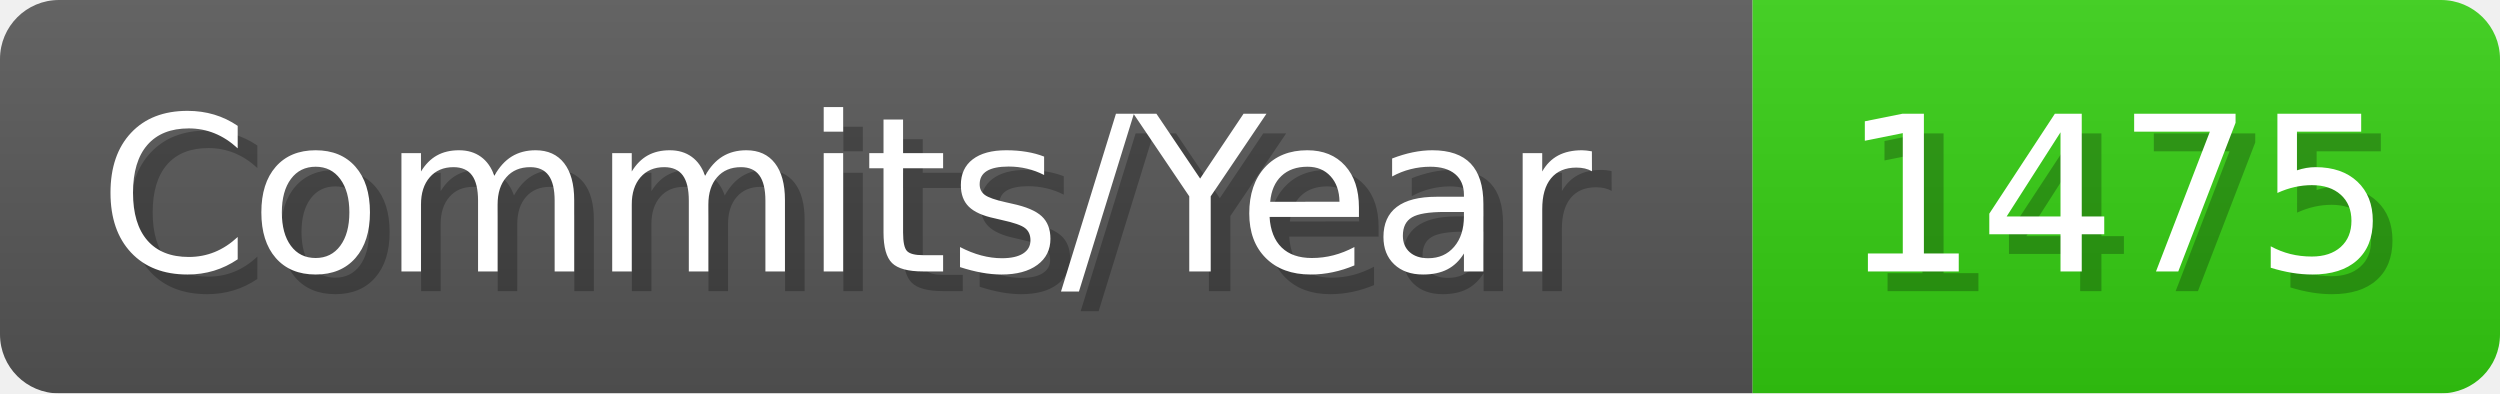
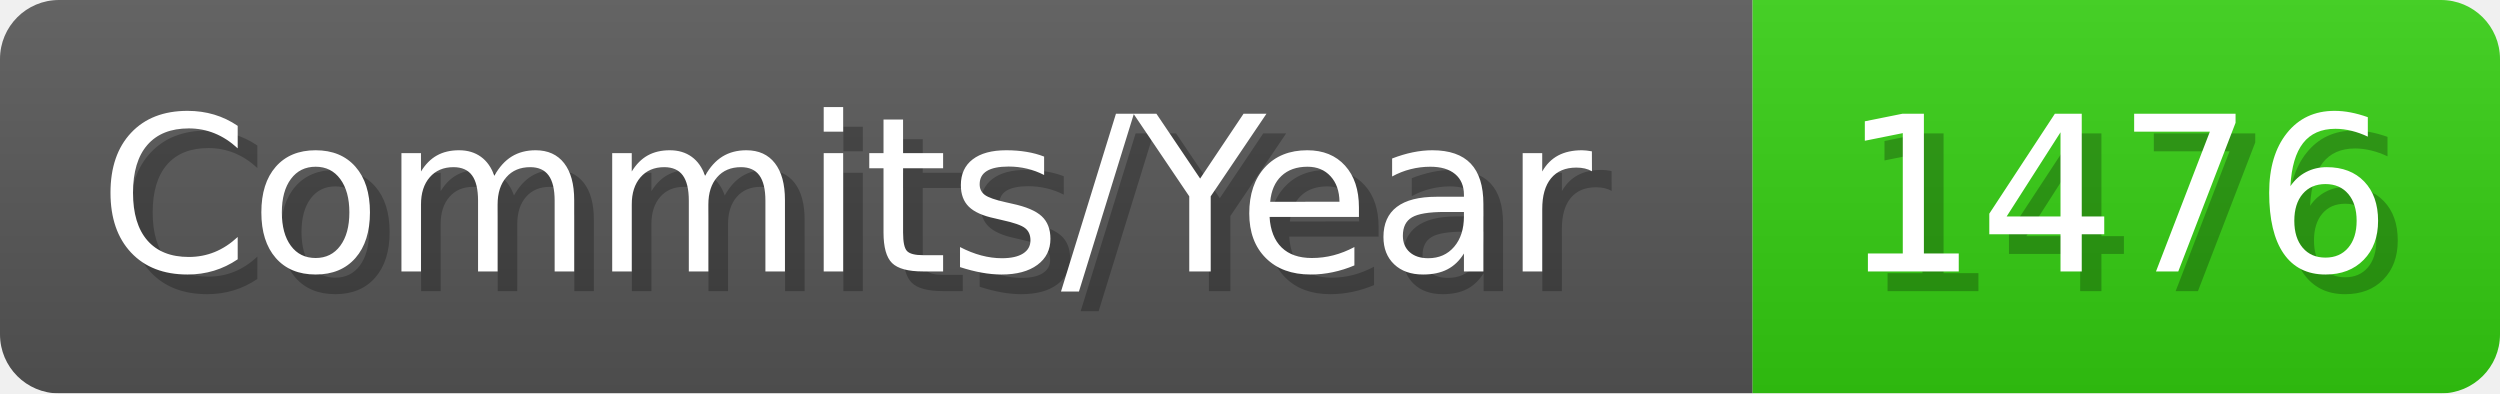
- <svg xmlns="http://www.w3.org/2000/svg" width="127.1" height="20" viewBox="0 0 1271 200" role="img" aria-label="Commits/Year: 1475">
+ <svg xmlns="http://www.w3.org/2000/svg" width="127.1" height="20" viewBox="0 0 1271 200" role="img" aria-label="Commits/Year: 1476">
  <linearGradient id="aUPdi" x2="0" y2="100%">
    <stop offset="0" stop-opacity=".1" stop-color="#EEE" />
    <stop offset="1" stop-opacity=".1" />
  </linearGradient>
  <mask id="WfAiQ">
    <rect width="1271" height="200" rx="30" fill="#FFF" />
  </mask>
  <g mask="url(#WfAiQ)">
    <rect width="891" height="200" fill="#555" />
    <rect width="380" height="200" fill="#3C1" x="891" />
    <rect width="1271" height="200" fill="url(#aUPdi)" />
  </g>
  <g aria-hidden="true" fill="#fff" text-anchor="start" font-family="Verdana,DejaVu Sans,sans-serif" font-size="110">
    <text x="60" y="148" textLength="791" fill="#000" opacity="0.25">Commits/Year</text>
    <text x="50" y="138" textLength="791">Commits/Year</text>
-     <text x="946" y="148" textLength="280" fill="#000" opacity="0.25">1475</text>
-     <text x="936" y="138" textLength="280">1475</text>
+     <text x="946" y="148" textLength="280" fill="#000" opacity="0.25">1476</text>
+     <text x="936" y="138" textLength="280">1476</text>
  </g>
</svg>
